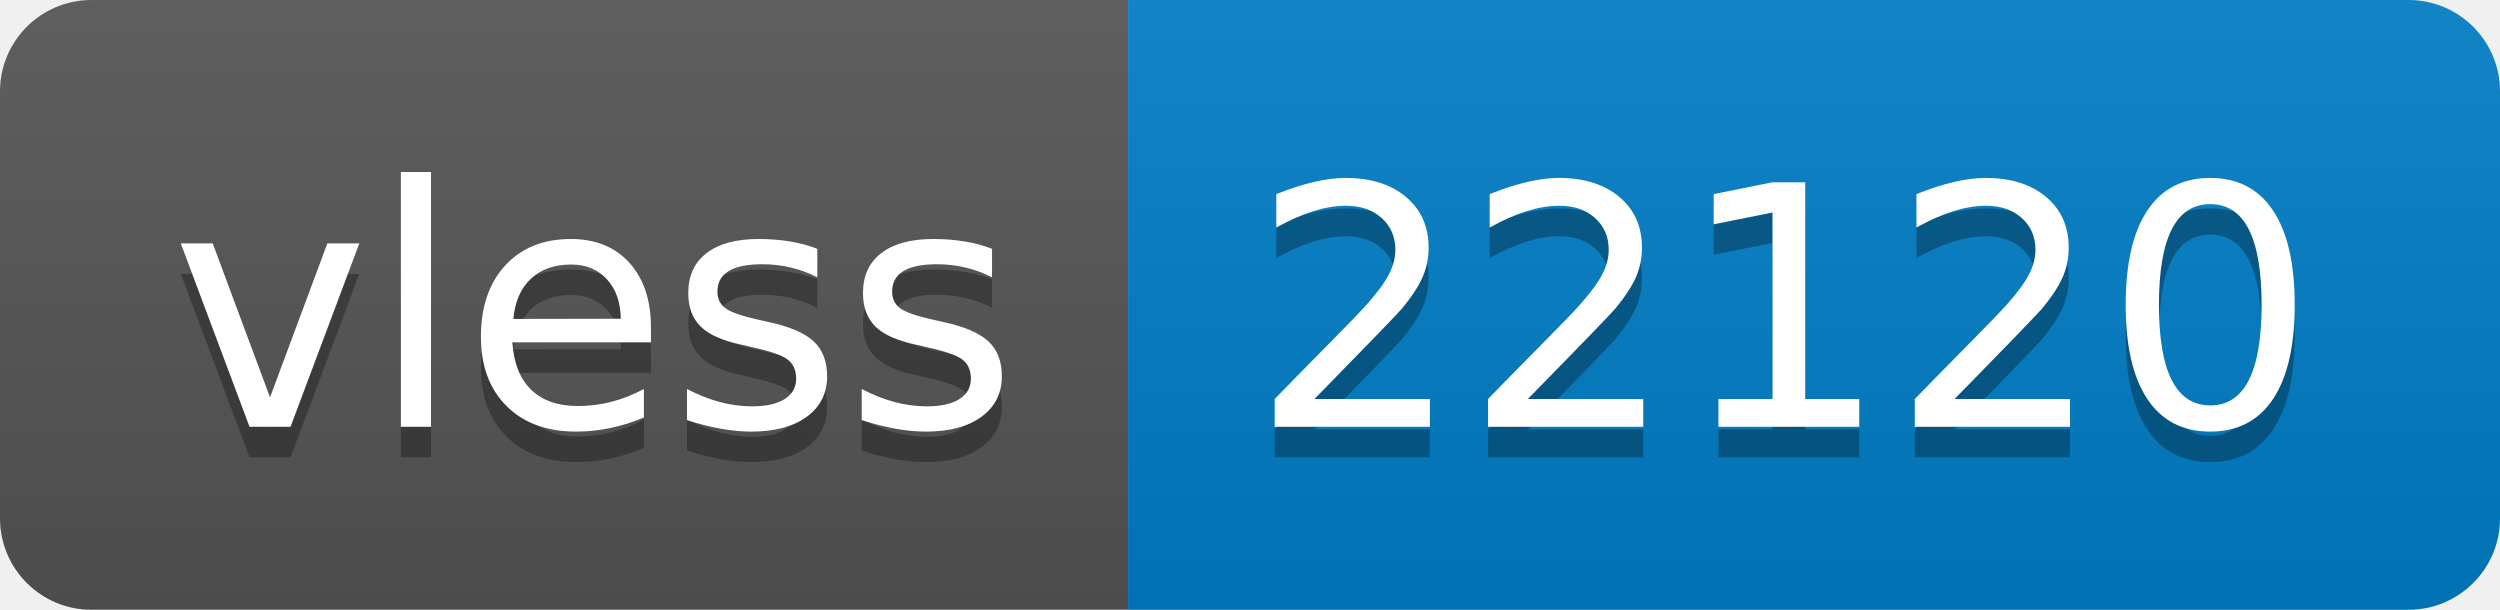
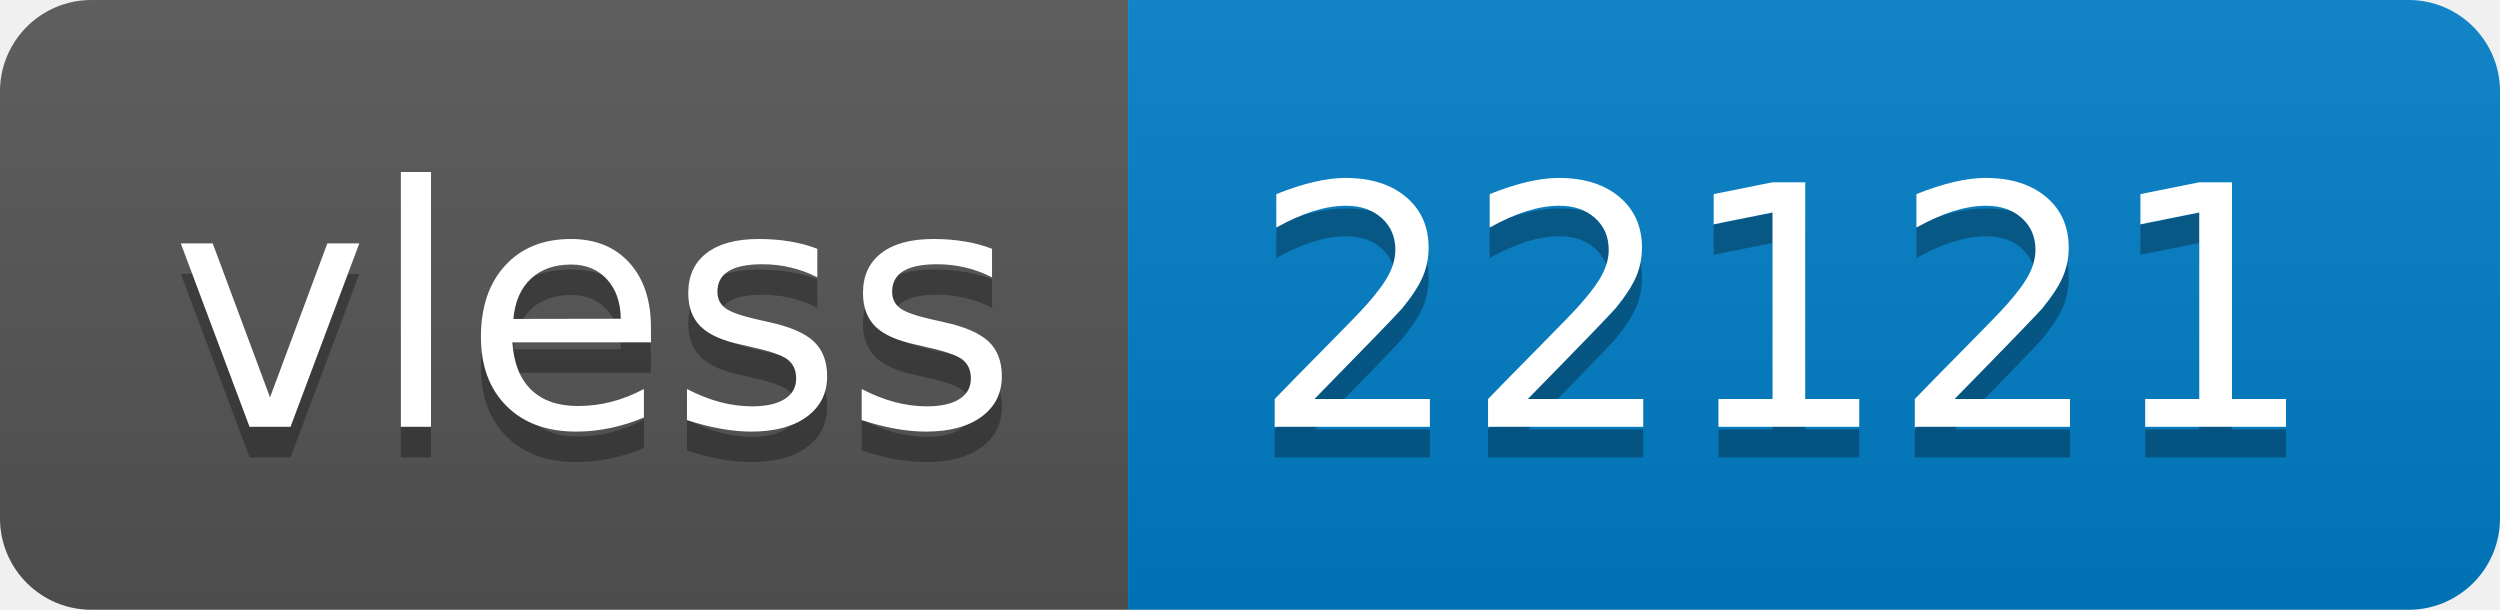
- <svg xmlns="http://www.w3.org/2000/svg" width="82" height="20" role="img" aria-label="vless: 22120">
+ <svg xmlns="http://www.w3.org/2000/svg" width="82" height="20" role="img" aria-label="vless: 22121">
  <linearGradient id="s" x2="0" y2="100%">
    <stop offset="0" stop-color="#bbb" stop-opacity=".1" />
    <stop offset="1" stop-opacity=".1" />
  </linearGradient>
  <clipPath id="r">
    <rect width="82" height="20" rx="3" fill="#fff" />
  </clipPath>
  <g clip-path="url(#r)">
    <rect width="37" height="20" fill="#555" />
    <rect x="37" width="45" height="20" fill="#007ec6" />
    <rect width="82" height="20" fill="url(#s)" />
  </g>
  <g fill="#fff" text-anchor="middle" font-family="Verdana,Geneva,DejaVu Sans,sans-serif" text-rendering="geometricPrecision" font-size="110">
    <text aria-hidden="true" x="195" y="150" fill="#010101" fill-opacity=".3" transform="scale(.1)" textLength="270">vless</text>
    <text x="195" y="140" transform="scale(.1)" fill="#fff" textLength="270">vless</text>
-     <text aria-hidden="true" x="585" y="150" fill="#010101" fill-opacity=".3" transform="scale(.1)" textLength="350">22120</text>
-     <text x="585" y="140" transform="scale(.1)" fill="#fff" textLength="350">22120</text>
+     <text aria-hidden="true" x="585" y="150" fill="#010101" fill-opacity=".3" transform="scale(.1)" textLength="350">22121</text>
+     <text x="585" y="140" transform="scale(.1)" fill="#fff" textLength="350">22121</text>
  </g>
</svg>
